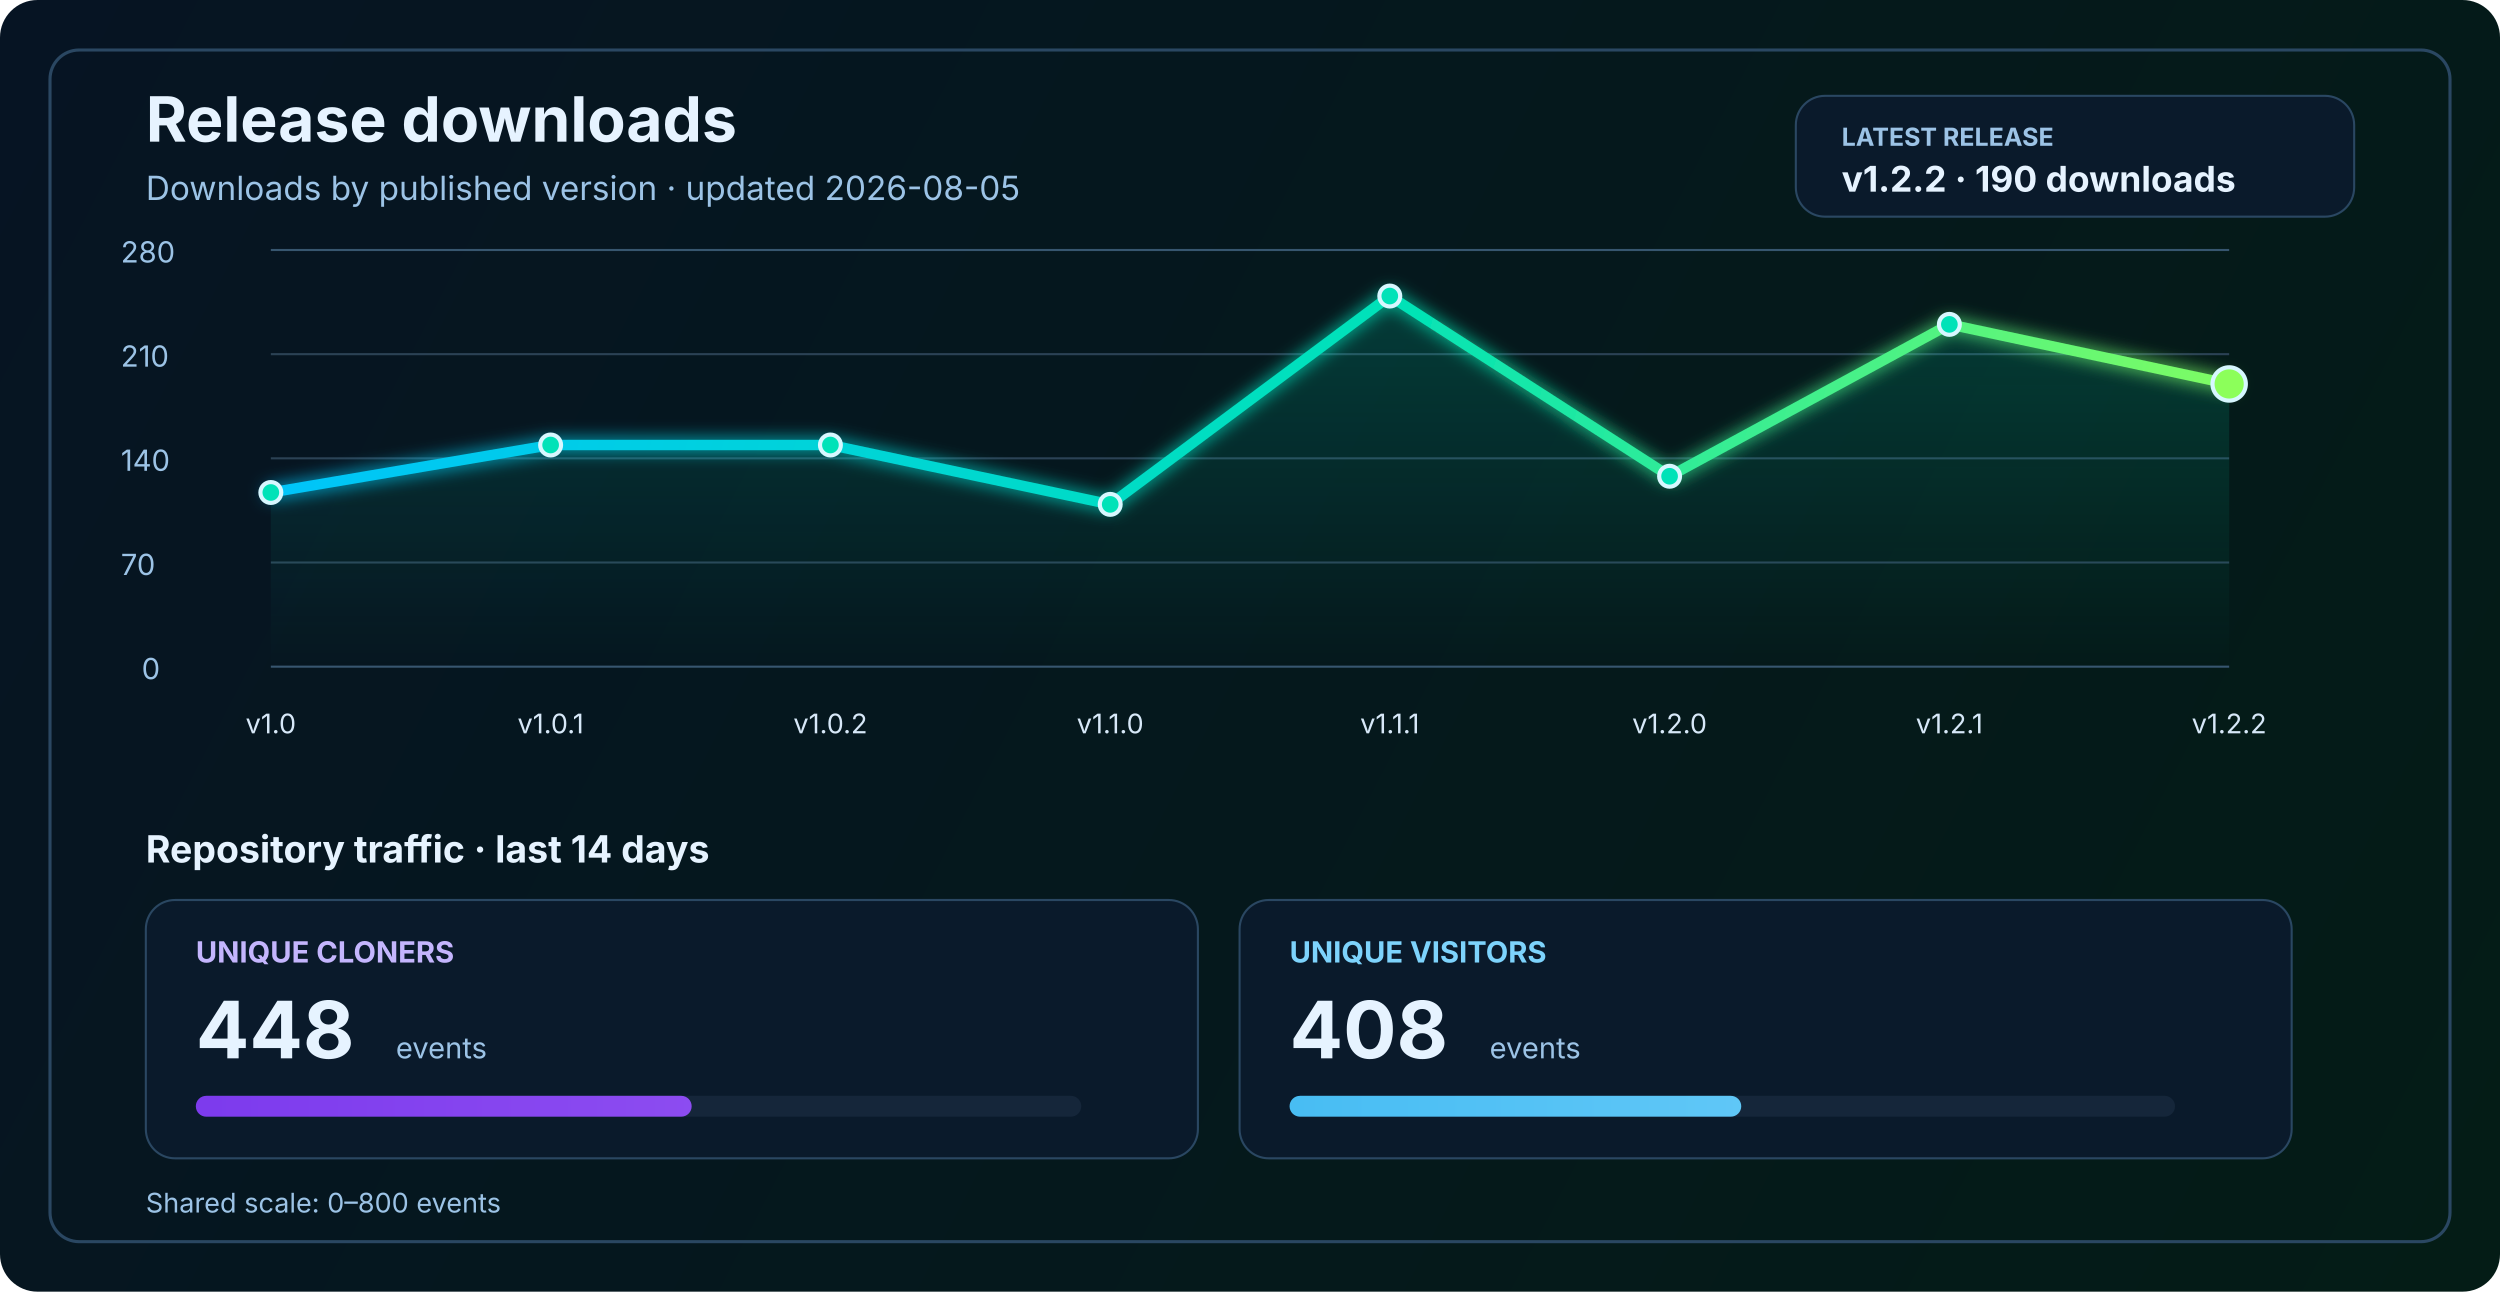
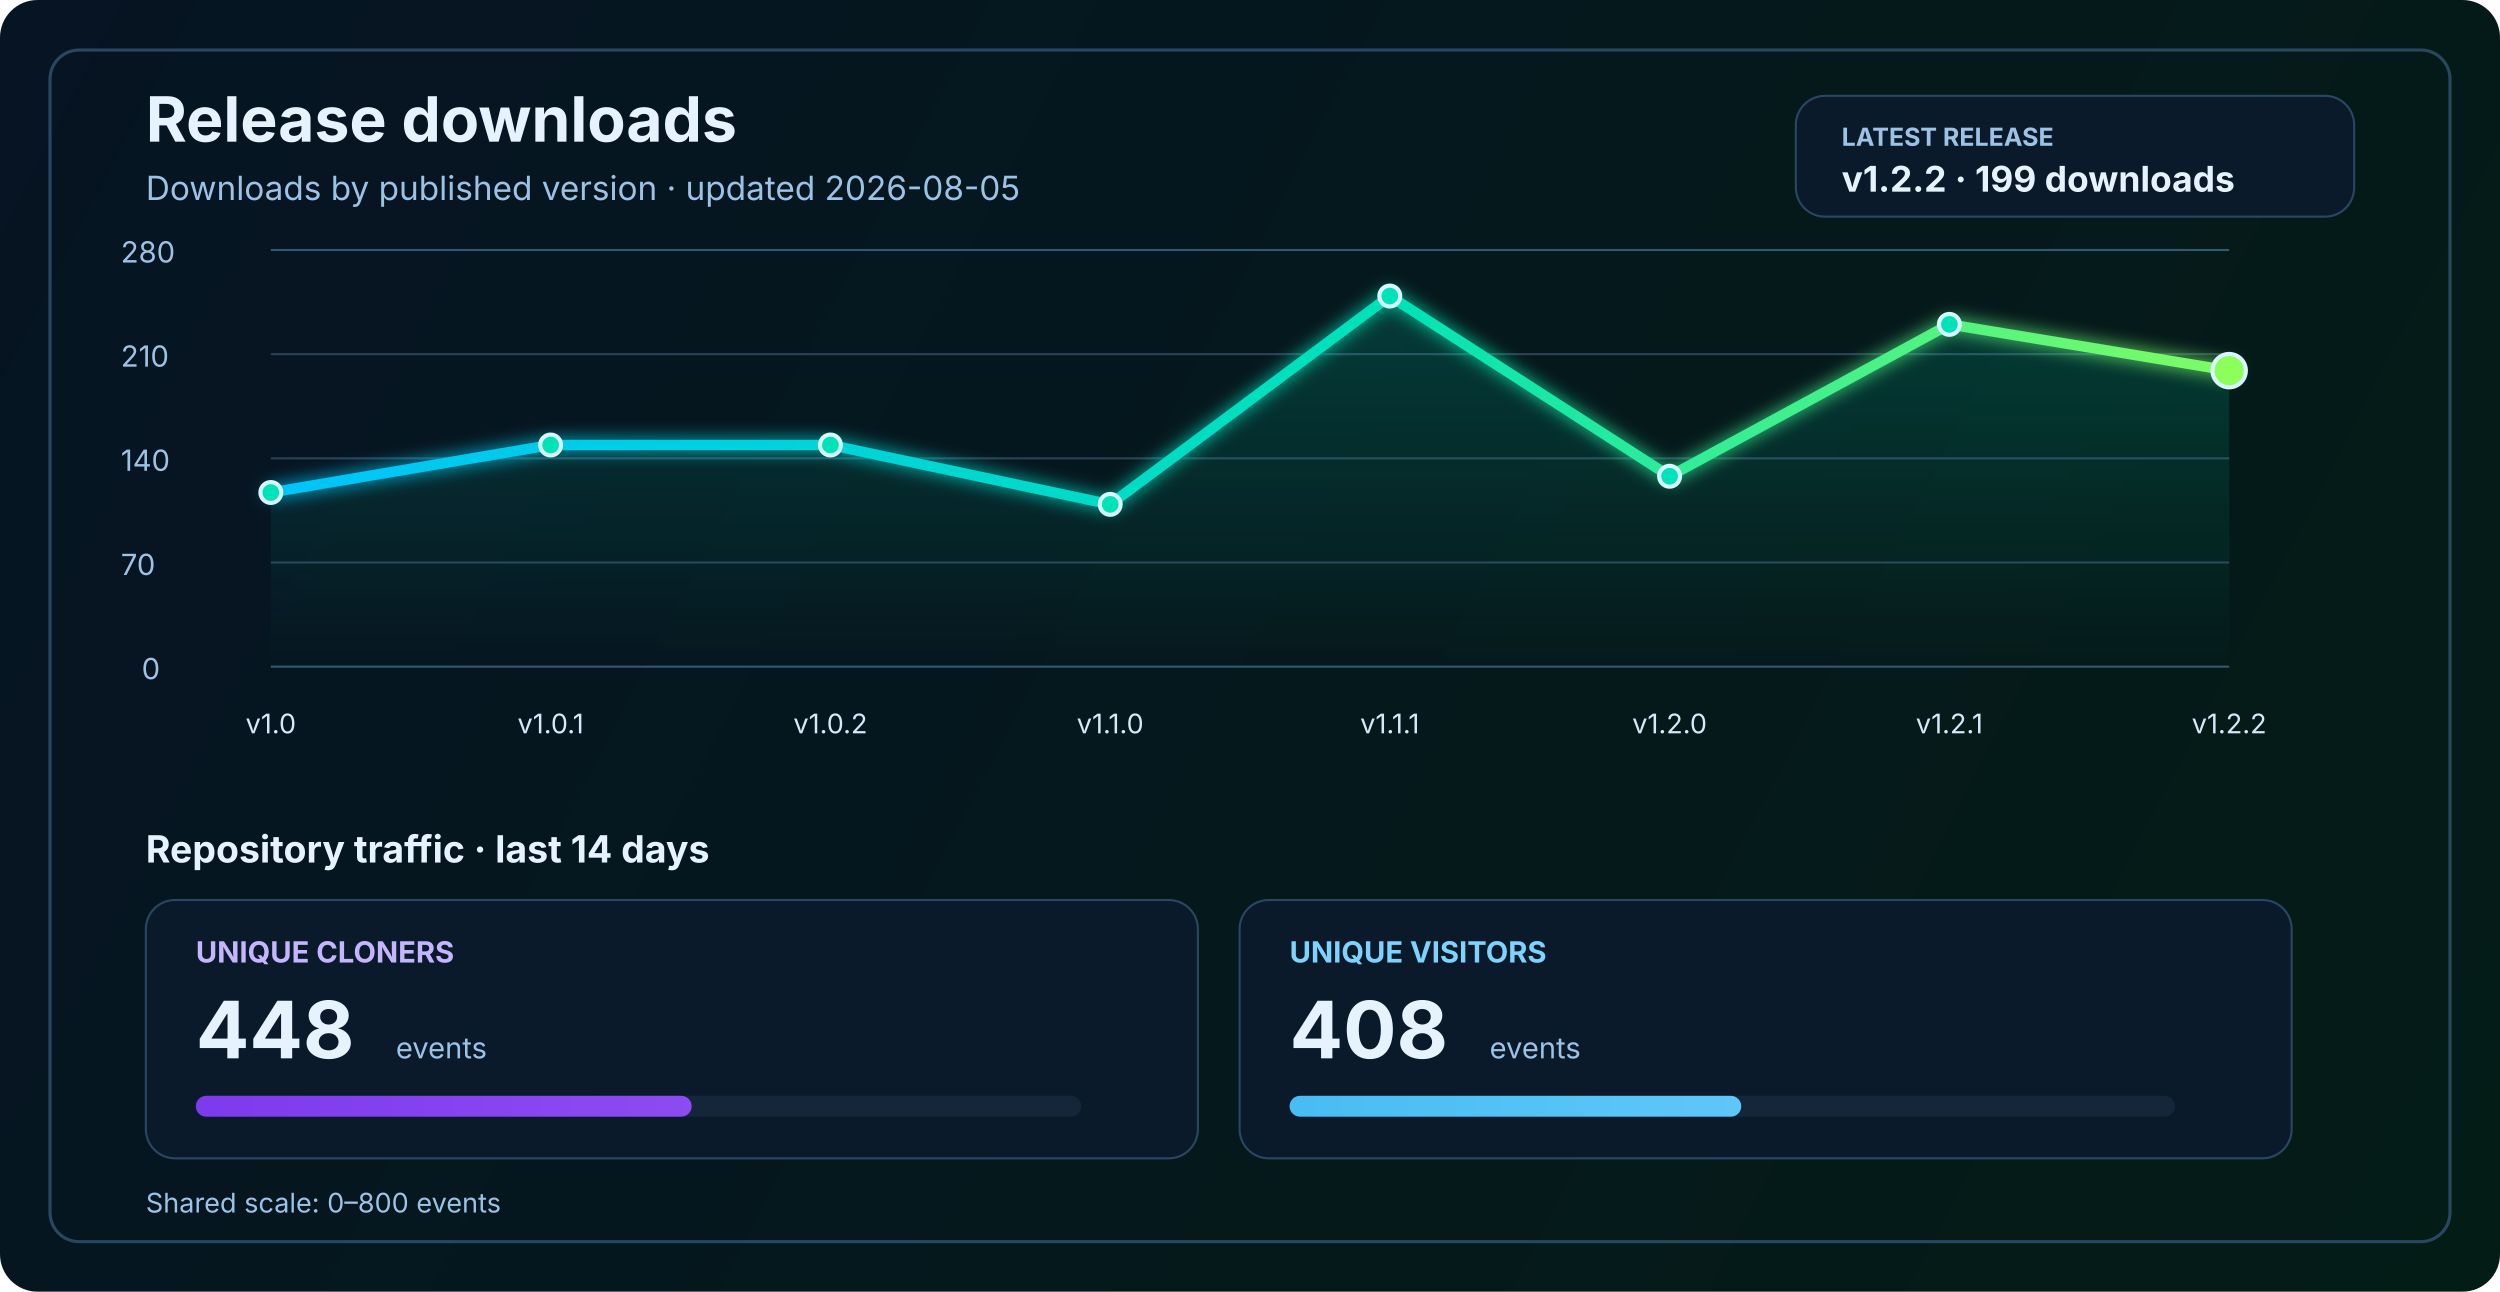
<svg xmlns="http://www.w3.org/2000/svg" width="1200" height="620" viewBox="0 0 1200 620" fill="none" role="img" aria-labelledby="title desc">
  <defs>
    <linearGradient id="bg" x1="0" y1="0" x2="1200" y2="620" gradientUnits="userSpaceOnUse">
      <stop stop-color="#061423" />
      <stop offset="1" stop-color="#041C16" />
    </linearGradient>
    <linearGradient id="line" x1="130" y1="86" x2="1070" y2="340" gradientUnits="userSpaceOnUse">
      <stop stop-color="#00C2FF" />
      <stop offset="0.55" stop-color="#00E2B8" />
      <stop offset="1" stop-color="#8CFF5A" />
    </linearGradient>
    <linearGradient id="area" x1="0" y1="120" x2="0" y2="320" gradientUnits="userSpaceOnUse">
      <stop stop-color="#00E2B8" stop-opacity="0.20" />
      <stop offset="1" stop-color="#00E2B8" stop-opacity="0" />
    </linearGradient>
    <linearGradient id="cloneFill" x1="86" y1="450" x2="1110" y2="450" gradientUnits="userSpaceOnUse">
      <stop stop-color="#7C3AED" />
      <stop offset="1" stop-color="#C084FC" />
    </linearGradient>
    <linearGradient id="viewFill" x1="86" y1="482" x2="1110" y2="482" gradientUnits="userSpaceOnUse">
      <stop stop-color="#0EA5E9" />
      <stop offset="1" stop-color="#7DD3FC" />
    </linearGradient>
    <filter id="glow" x="-50%" y="-50%" width="200%" height="200%">
      <feGaussianBlur stdDeviation="4" result="blur" />
      <feMerge>
        <feMergeNode in="blur" />
        <feMergeNode in="SourceGraphic" />
      </feMerge>
    </filter>
  </defs>
  <rect width="1200" height="620" rx="18" fill="url(#bg)" />
  <rect x="24" y="24" width="1152" height="572" rx="14" stroke="#2A4762" stroke-width="1.5" />
  <text x="70" y="68" fill="#E6F3FF" font-size="30" font-family="SF Pro Display, -apple-system, BlinkMacSystemFont, Segoe UI, sans-serif" font-weight="700">Release downloads</text>
  <text x="70" y="96" fill="#9CC3E6" font-size="16" font-family="SF Pro Text, -apple-system, BlinkMacSystemFont, Segoe UI, sans-serif">Downloads by published version · updated 2026-08-05</text>
  <rect x="862" y="46" width="268" height="58" rx="14" fill="#0A1A2B" stroke="#2A4762" stroke-width="1" />
  <text x="884" y="70" fill="#9CC3E6" font-size="12" font-family="SF Pro Text, -apple-system, BlinkMacSystemFont, Segoe UI, sans-serif" font-weight="700">LATEST RELEASE</text>
-   <text x="884" y="92" fill="#E6F3FF" font-size="17" font-family="SF Pro Text, -apple-system, BlinkMacSystemFont, Segoe UI, sans-serif" font-weight="700">v1.2.2 · 190 downloads</text>
+   <text x="884" y="92" fill="#E6F3FF" font-size="17" font-family="SF Pro Text, -apple-system, BlinkMacSystemFont, Segoe UI, sans-serif" font-weight="700">v1.2.2 · 199 downloads</text>
  <line x1="130" y1="320.0" x2="1070" y2="320.0" stroke="#37566F" stroke-width="1" />
  <line x1="130" y1="270.0" x2="1070" y2="270.0" stroke="#2B4255" stroke-width="1" />
  <line x1="130" y1="220.0" x2="1070" y2="220.0" stroke="#2B4255" stroke-width="1" />
  <line x1="130" y1="170.0" x2="1070" y2="170.0" stroke="#2B4255" stroke-width="1" />
  <line x1="130" y1="120.0" x2="1070" y2="120.0" stroke="#37566F" stroke-width="1" />
  <text x="68" y="326.0" fill="#9CC3E6" font-size="14" font-family="SF Pro Text, -apple-system, BlinkMacSystemFont, Segoe UI, sans-serif">0</text>
  <text x="58" y="276.0" fill="#9CC3E6" font-size="14" font-family="SF Pro Text, -apple-system, BlinkMacSystemFont, Segoe UI, sans-serif">70</text>
  <text x="58" y="226.0" fill="#9CC3E6" font-size="14" font-family="SF Pro Text, -apple-system, BlinkMacSystemFont, Segoe UI, sans-serif">140</text>
  <text x="58" y="176.0" fill="#9CC3E6" font-size="14" font-family="SF Pro Text, -apple-system, BlinkMacSystemFont, Segoe UI, sans-serif">210</text>
  <text x="58" y="126.0" fill="#9CC3E6" font-size="14" font-family="SF Pro Text, -apple-system, BlinkMacSystemFont, Segoe UI, sans-serif">280</text>
-   <path d="M 130.0 236.4 L 264.3 213.6 L 398.6 213.6 L 532.9 242.1 L 667.1 142.1 L 801.4 228.6 L 935.7 155.7 L 1070.0 184.3 L 1070 320 L 130 320 Z" fill="url(#area)" />
-   <polyline points="130.0,236.4 264.3,213.6 398.6,213.6 532.9,242.1 667.1,142.1 801.4,228.6 935.7,155.7 1070.0,184.3" fill="none" stroke="url(#line)" stroke-width="5" stroke-linecap="round" stroke-linejoin="round" filter="url(#glow)" />
+   <path d="M 130.0 236.4 L 264.3 213.6 L 398.6 213.6 L 532.9 242.1 L 667.1 142.1 L 801.4 228.6 L 935.7 155.7 L 1070.0 177.9 L 1070 320 L 130 320 Z" fill="url(#area)" />
+   <polyline points="130.0,236.4 264.3,213.6 398.6,213.6 532.9,242.1 667.1,142.1 801.4,228.6 935.7,155.7 1070.0,177.9" fill="none" stroke="url(#line)" stroke-width="5" stroke-linecap="round" stroke-linejoin="round" filter="url(#glow)" />
  <circle cx="130.0" cy="236.4" r="5" fill="#00E2B8" stroke="#D7F7FF" stroke-width="2" />
  <circle cx="264.3" cy="213.6" r="5" fill="#00E2B8" stroke="#D7F7FF" stroke-width="2" />
  <circle cx="398.6" cy="213.6" r="5" fill="#00E2B8" stroke="#D7F7FF" stroke-width="2" />
  <circle cx="532.9" cy="242.1" r="5" fill="#00E2B8" stroke="#D7F7FF" stroke-width="2" />
  <circle cx="667.1" cy="142.1" r="5" fill="#00E2B8" stroke="#D7F7FF" stroke-width="2" />
  <circle cx="801.4" cy="228.6" r="5" fill="#00E2B8" stroke="#D7F7FF" stroke-width="2" />
  <circle cx="935.7" cy="155.7" r="5" fill="#00E2B8" stroke="#D7F7FF" stroke-width="2" />
-   <circle cx="1070.0" cy="184.3" r="8" fill="#8CFF5A" stroke="#D7F7FF" stroke-width="2" />
+   <circle cx="1070.0" cy="177.9" r="8" fill="#8CFF5A" stroke="#D7F7FF" stroke-width="2" />
  <text x="130.0" y="352" text-anchor="middle" fill="#D7E8F8" font-size="13" font-family="SF Pro Text, -apple-system, BlinkMacSystemFont, Segoe UI, sans-serif">v1.0</text>
  <text x="264.3" y="352" text-anchor="middle" fill="#D7E8F8" font-size="13" font-family="SF Pro Text, -apple-system, BlinkMacSystemFont, Segoe UI, sans-serif">v1.0.1</text>
  <text x="398.6" y="352" text-anchor="middle" fill="#D7E8F8" font-size="13" font-family="SF Pro Text, -apple-system, BlinkMacSystemFont, Segoe UI, sans-serif">v1.0.2</text>
  <text x="532.9" y="352" text-anchor="middle" fill="#D7E8F8" font-size="13" font-family="SF Pro Text, -apple-system, BlinkMacSystemFont, Segoe UI, sans-serif">v1.1.0</text>
  <text x="667.1" y="352" text-anchor="middle" fill="#D7E8F8" font-size="13" font-family="SF Pro Text, -apple-system, BlinkMacSystemFont, Segoe UI, sans-serif">v1.1.1</text>
  <text x="801.4" y="352" text-anchor="middle" fill="#D7E8F8" font-size="13" font-family="SF Pro Text, -apple-system, BlinkMacSystemFont, Segoe UI, sans-serif">v1.2.0</text>
  <text x="935.7" y="352" text-anchor="middle" fill="#D7E8F8" font-size="13" font-family="SF Pro Text, -apple-system, BlinkMacSystemFont, Segoe UI, sans-serif">v1.2.1</text>
  <text x="1070.0" y="352" text-anchor="middle" fill="#D7E8F8" font-size="13" font-family="SF Pro Text, -apple-system, BlinkMacSystemFont, Segoe UI, sans-serif">v1.2.2</text>
  <text x="70" y="414" fill="#E6F3FF" font-size="18" font-family="SF Pro Text, -apple-system, BlinkMacSystemFont, Segoe UI, sans-serif" font-weight="700">Repository traffic · last 14 days</text>
  <rect x="70" y="432" width="505" height="124" rx="14" fill="#0A1A2B" stroke="#2A4762" stroke-width="1" />
  <text x="94" y="462" fill="#C4B5FD" font-size="14" font-family="SF Pro Text, -apple-system, BlinkMacSystemFont, Segoe UI, sans-serif" font-weight="700">UNIQUE CLONERS</text>
  <text x="94" y="508" fill="#E6F3FF" font-size="38" font-family="SF Pro Display, -apple-system, BlinkMacSystemFont, Segoe UI, sans-serif" font-weight="700">448</text>
  <text x="190" y="508" fill="#9CC3E6" font-size="14" font-family="SF Pro Text, -apple-system, BlinkMacSystemFont, Segoe UI, sans-serif">events</text>
  <rect x="94" y="526" width="425" height="10" rx="5" fill="#15263A" />
  <rect x="94" y="526" width="238.0" height="10" rx="5" fill="url(#cloneFill)" />
  <rect x="595" y="432" width="505" height="124" rx="14" fill="#0A1A2B" stroke="#2A4762" stroke-width="1" />
  <text x="619" y="462" fill="#7DD3FC" font-size="14" font-family="SF Pro Text, -apple-system, BlinkMacSystemFont, Segoe UI, sans-serif" font-weight="700">UNIQUE VISITORS</text>
  <text x="619" y="508" fill="#E6F3FF" font-size="38" font-family="SF Pro Display, -apple-system, BlinkMacSystemFont, Segoe UI, sans-serif" font-weight="700">408</text>
  <text x="715" y="508" fill="#9CC3E6" font-size="14" font-family="SF Pro Text, -apple-system, BlinkMacSystemFont, Segoe UI, sans-serif">events</text>
  <rect x="619" y="526" width="425" height="10" rx="5" fill="#15263A" />
  <rect x="619" y="526" width="216.8" height="10" rx="5" fill="url(#viewFill)" />
  <text x="70" y="582" fill="#9CC3E6" font-size="13" font-family="SF Pro Text, -apple-system, BlinkMacSystemFont, Segoe UI, sans-serif">Shared scale: 0–800 events</text>
</svg>
